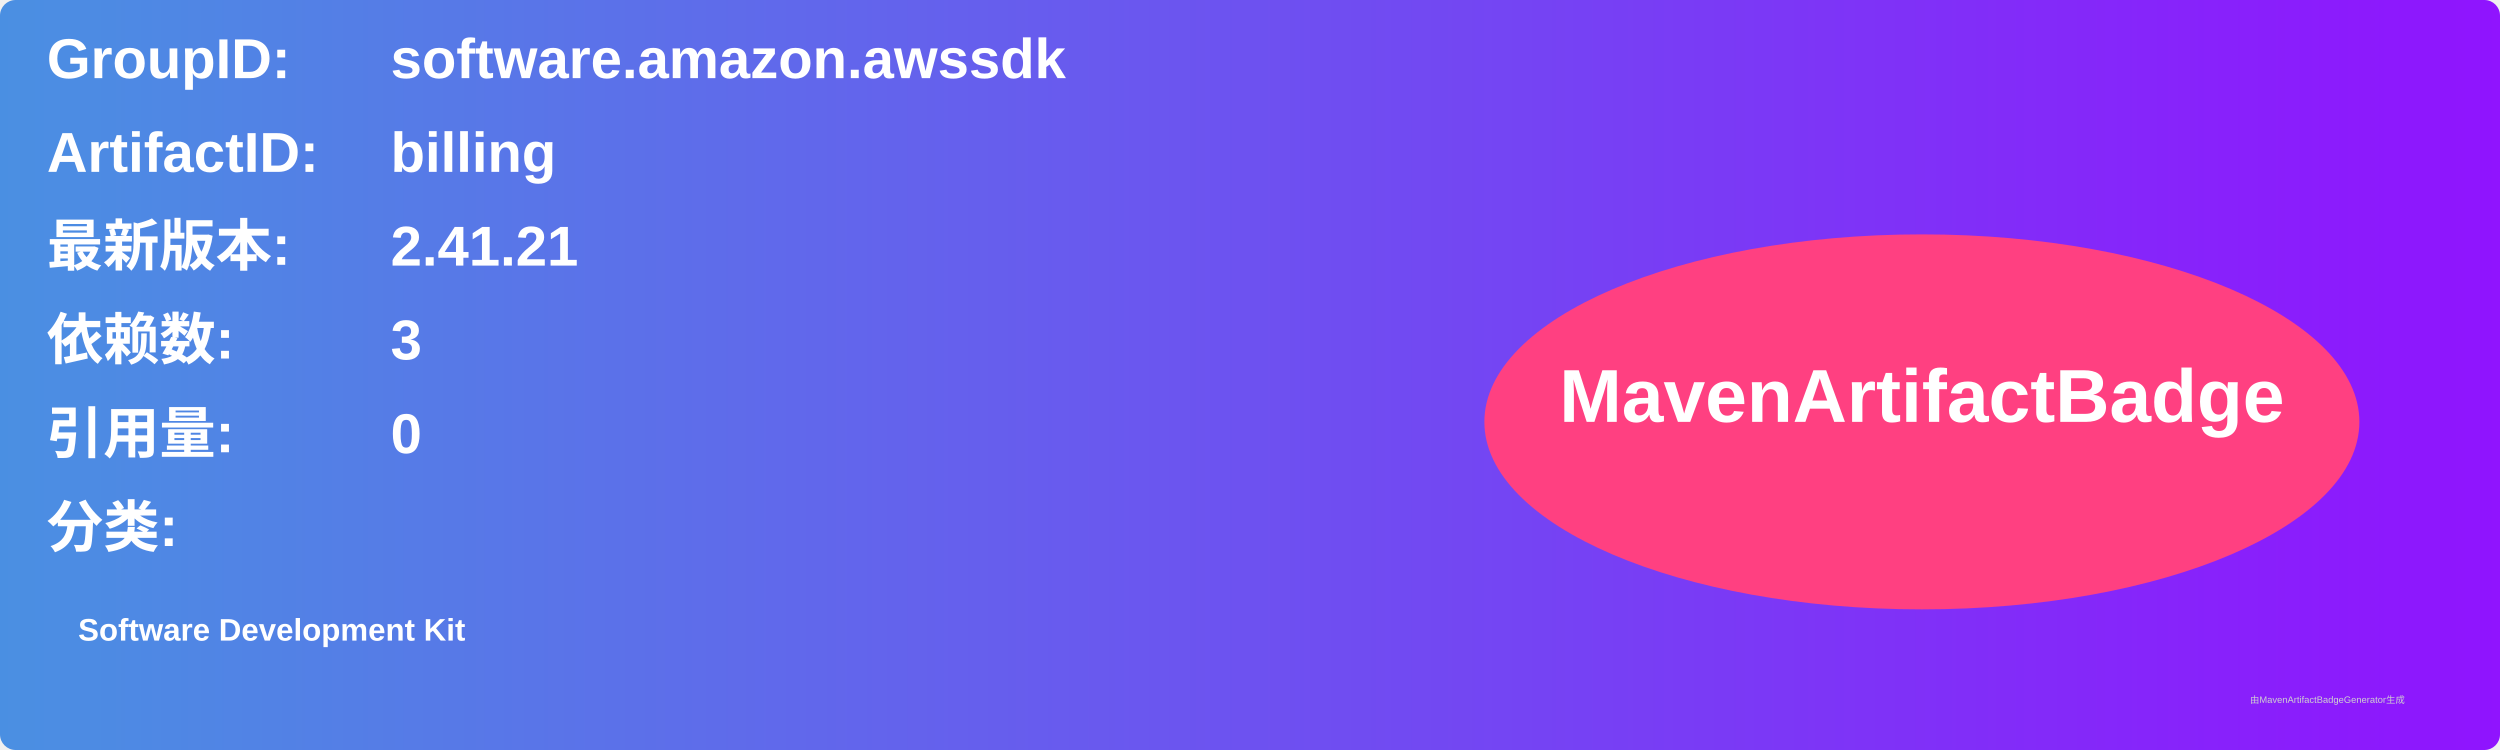
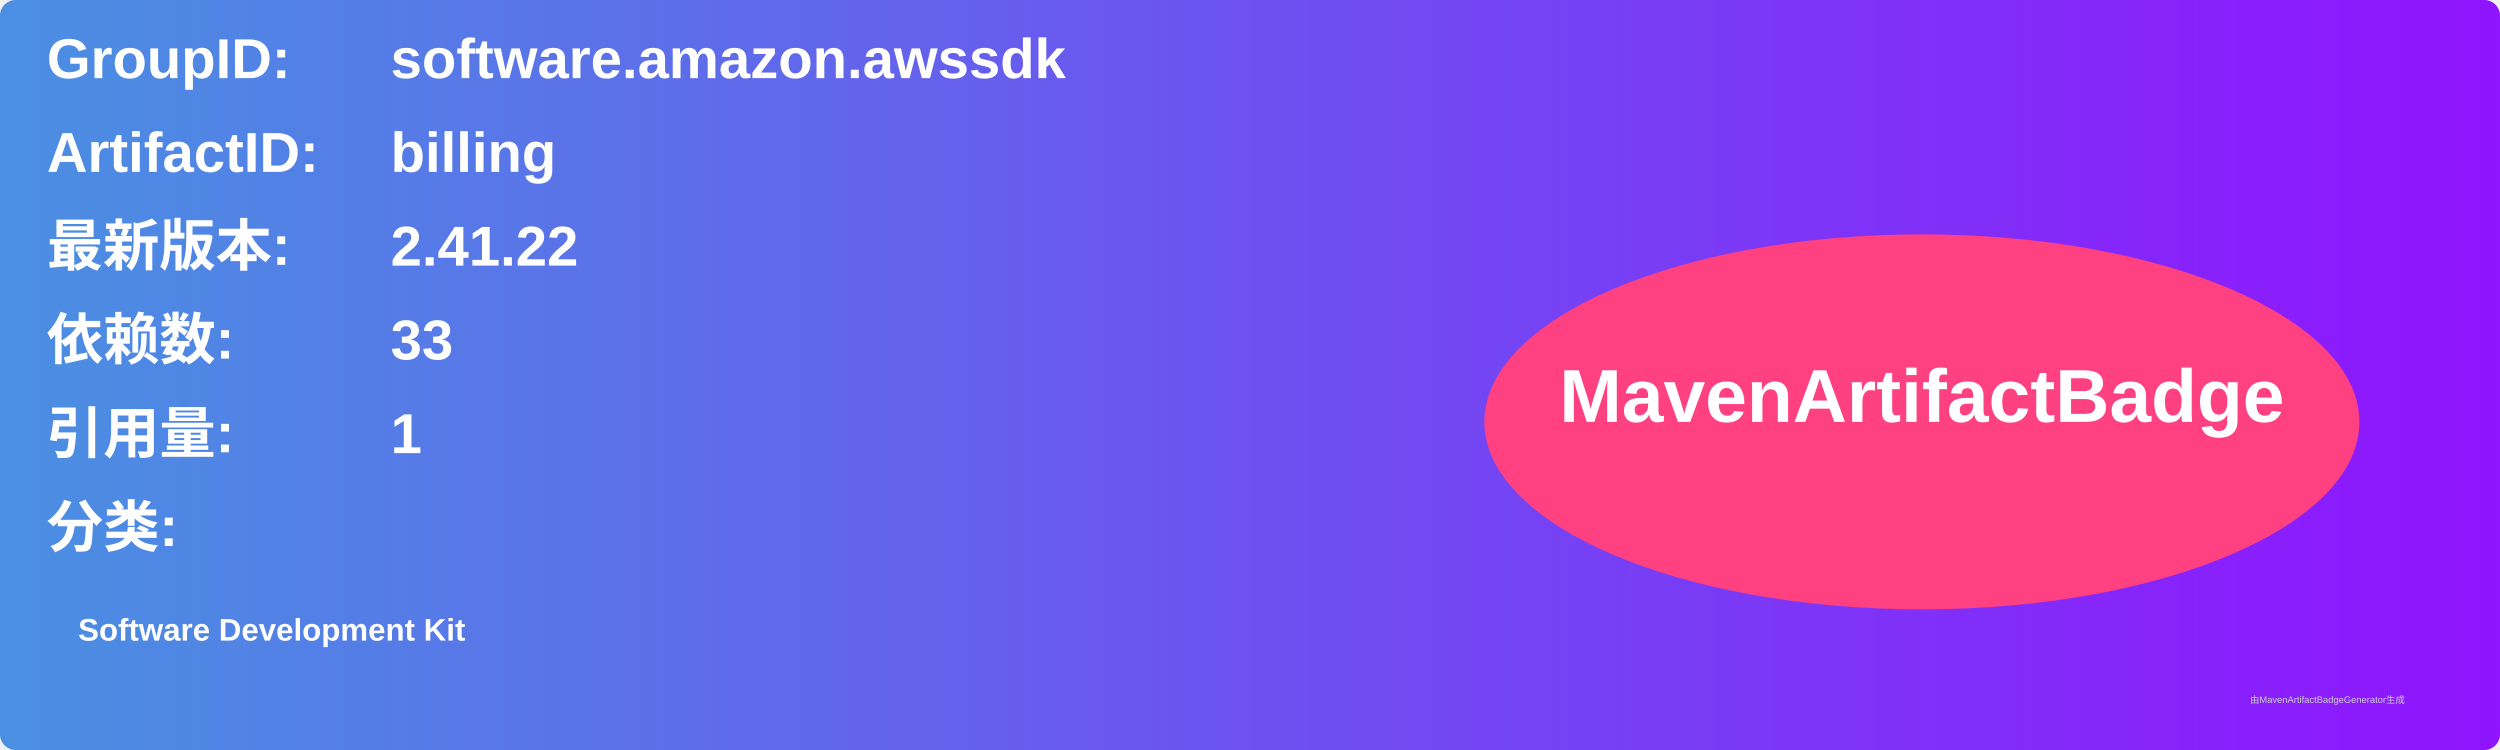
<svg xmlns="http://www.w3.org/2000/svg" width="800" height="240" viewBox="0 0 800 240">
  <linearGradient id="grad" x1="0%" y1="0%" x2="100%" y2="0%">
    <stop offset="0%" stop-color="#4a90e2" />
    <stop offset="100%" stop-color="#9013fe" />
  </linearGradient>
  <rect width="100%" height="100%" rx="5" ry="5" fill="url(#grad)" />
  <g transform="translate(15, 15)">
    <text x="0" y="10" font-family="Arial" font-size="18" fill="white" font-weight="bold" width="260">GroupID:</text>
    <text x="110" y="10" font-family="Arial" font-size="18" fill="white" font-weight="bold" width="460">software.amazon.awssdk</text>
    <text x="0" y="40" font-family="Arial" font-size="18" fill="white" font-weight="bold" width="260">ArtifactID:</text>
    <text x="110" y="40" font-family="Arial" font-size="18" fill="white" font-weight="bold" width="460">billing</text>
    <text x="0" y="70" font-family="Arial" font-size="18" fill="white" font-weight="bold">最新版本:</text>
    <text x="110" y="70" font-family="Arial" font-size="18" fill="white" font-weight="bold">
-       <tspan font-weight="bold">2.41.21</tspan>
+       <tspan font-weight="bold">2.41.22</tspan>
    </text>
    <text x="0" y="100" font-family="Arial" font-size="18" fill="white" font-weight="bold">依赖数: </text>
    <text x="110" y="100" font-family="Arial" font-size="18" fill="white">
-       <tspan font-weight="bold">3</tspan>
+       <tspan font-weight="bold">33</tspan>
    </text>
    <text x="0" y="130" font-family="Arial" font-size="18" fill="white" font-weight="bold">引用量: </text>
    <text x="110" y="130" font-family="Arial" font-size="18" fill="white">
-       <tspan font-weight="bold">0</tspan>
+       <tspan font-weight="bold">1</tspan>
    </text>
    <text x="0" y="160" font-family="Arial" font-size="18" fill="white" font-weight="bold">分类:</text>
    <text x="10" y="190" font-family="Arial" font-size="10" fill="white">
      <tspan font-weight="bold">Software Development Kit</tspan>
    </text>
    <ellipse cx="600" cy="120" rx="140" ry="60" fill="#ff4081" />
    <text x="600" y="120" text-anchor="middle" font-family="Arial" font-size="24" fill="white" font-weight="bold">MavenArtifactBadge</text>
  </g>
  <text x="720" y="225" font-family="Arial" font-size="3" fill="#d0d0d0">由MavenArtifactBadgeGenerator生成</text>
</svg>
